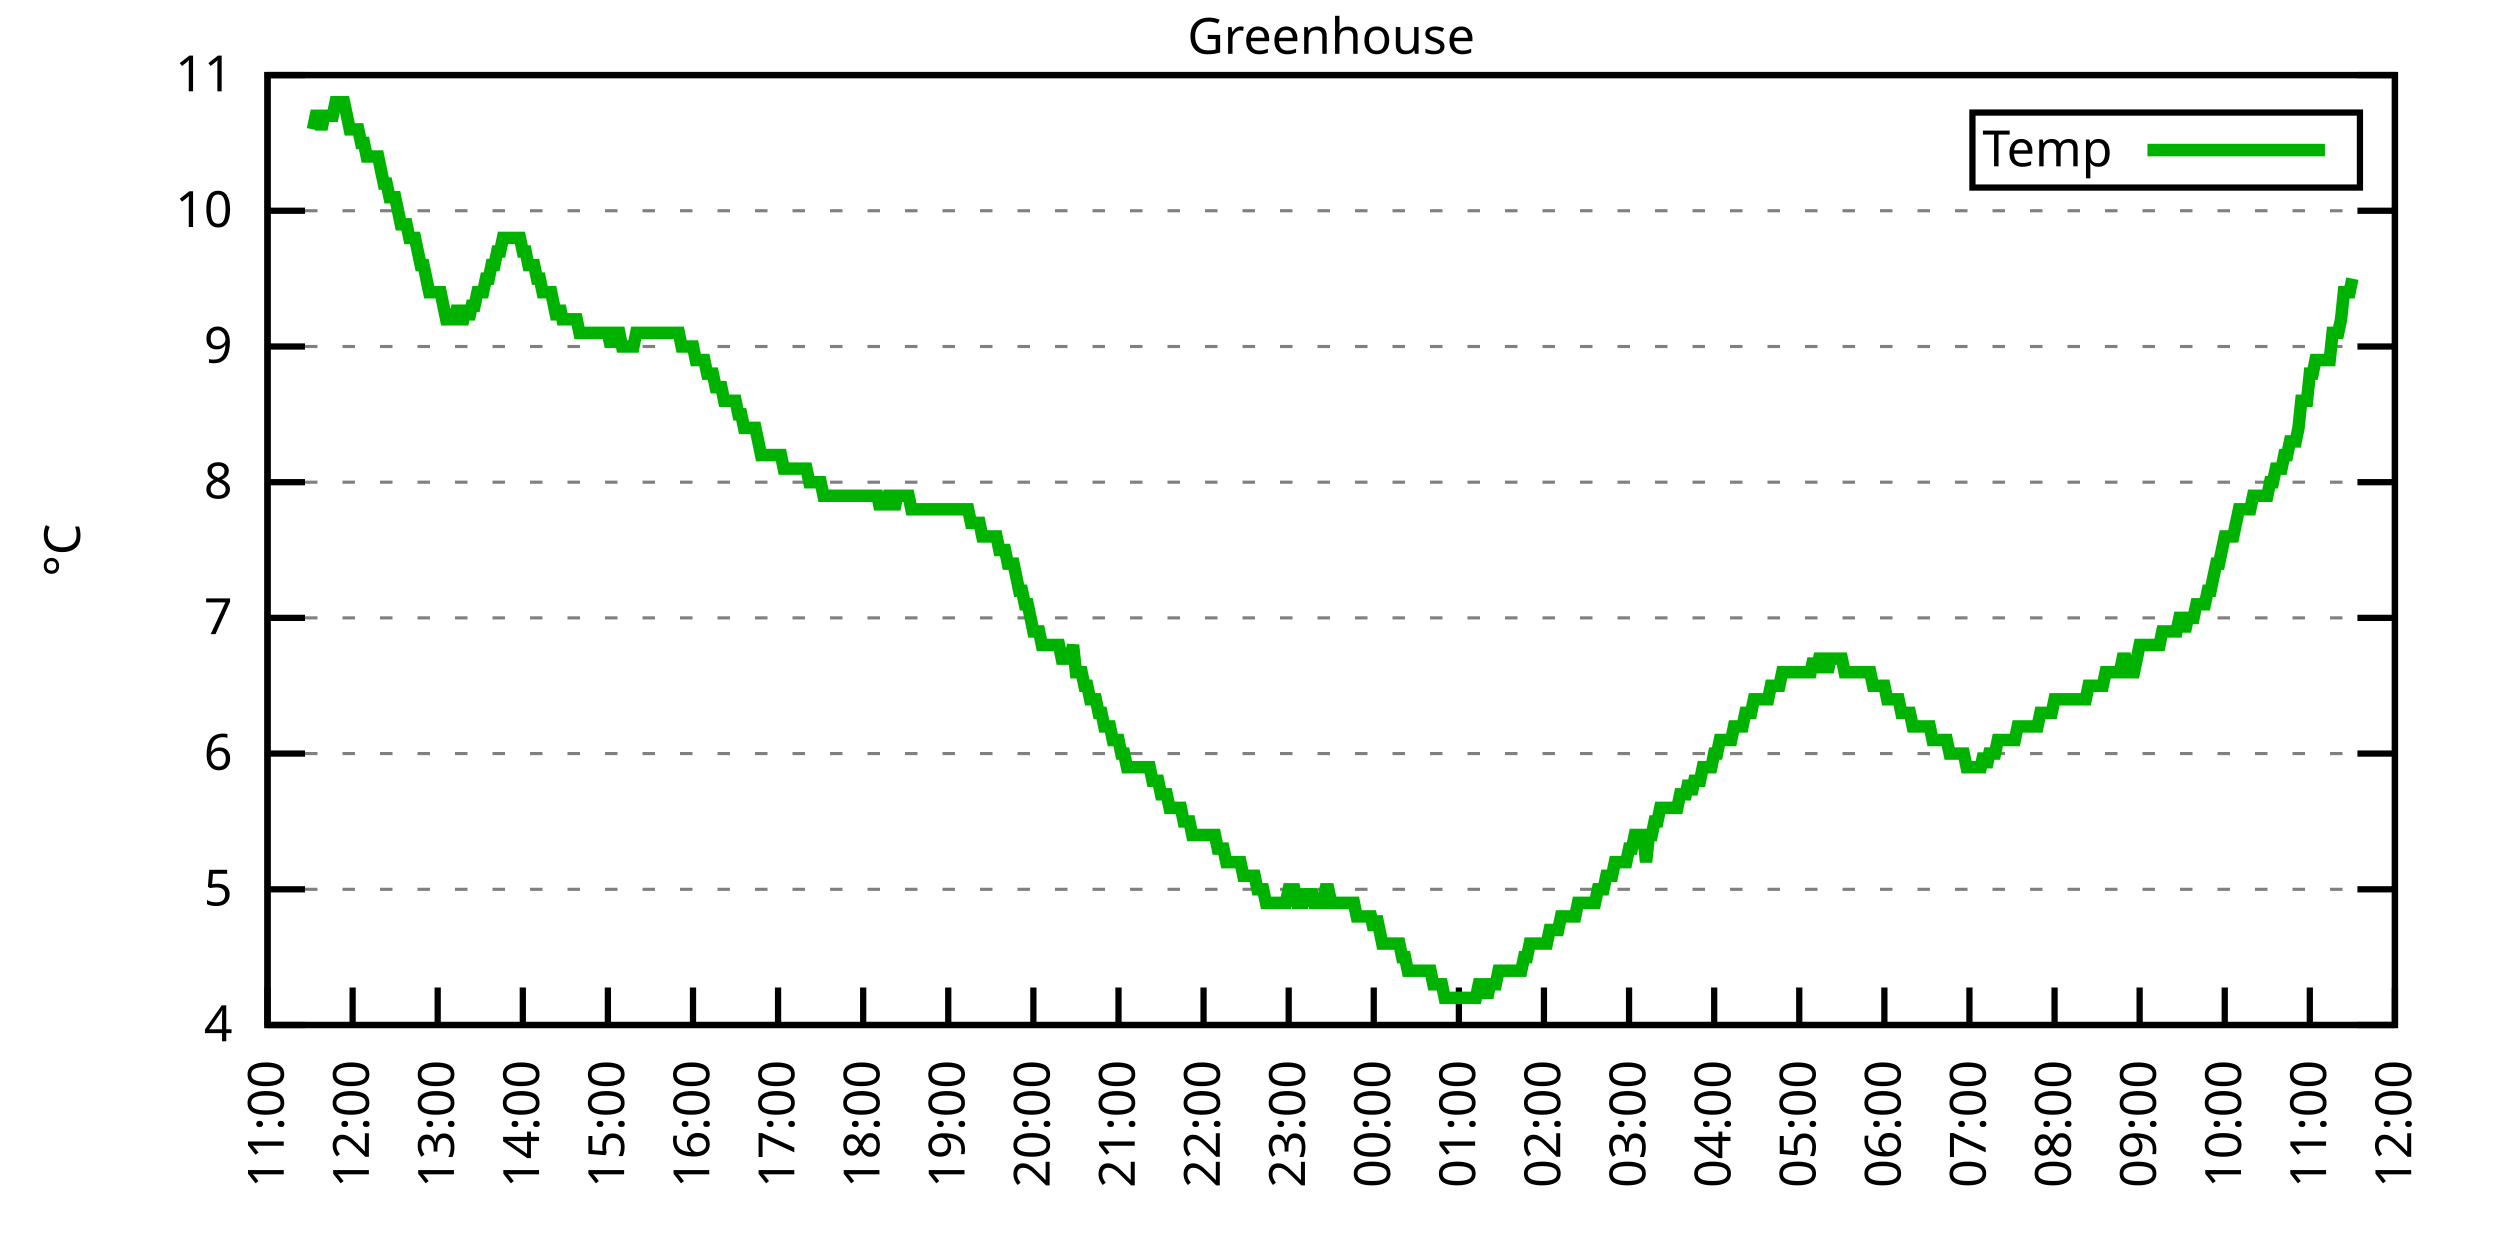
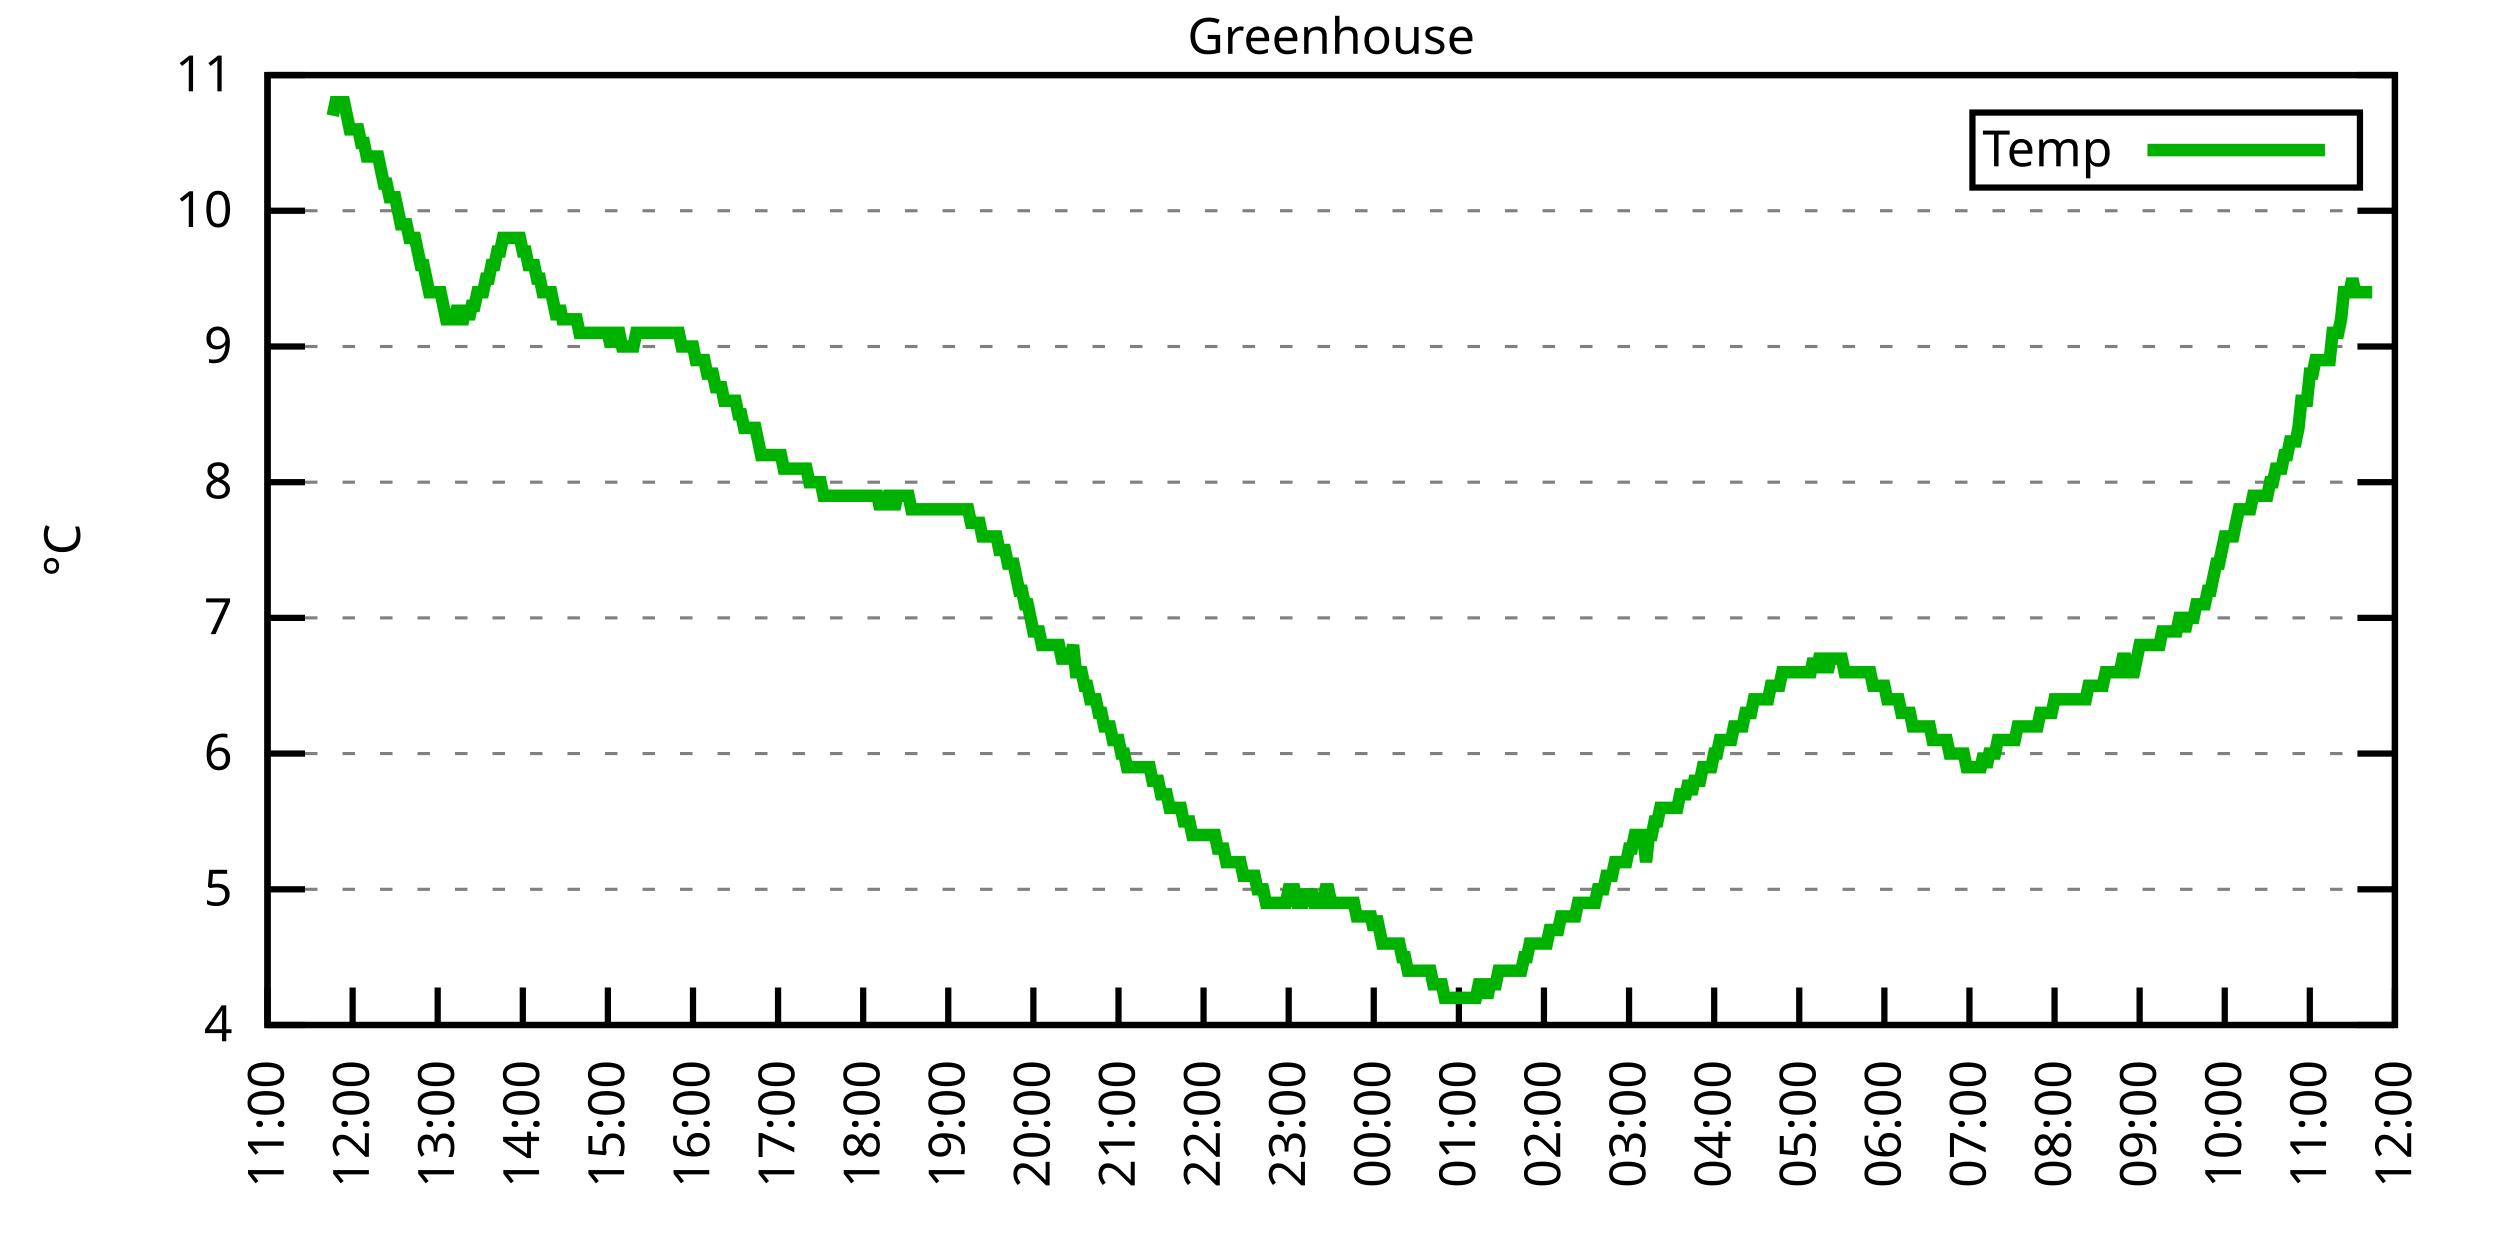
<svg xmlns="http://www.w3.org/2000/svg" xmlns:xlink="http://www.w3.org/1999/xlink" width="400" height="200" viewBox="0 0 400 200">
  <g id="gnuplot_canvas">
    <rect x="0" y="0" width="400" height="200" fill="none" />
    <defs>
      <circle id="gpDot" r="0.5" stroke-width="0.5" stroke="currentColor" />
      <path id="gpPt0" stroke-width="0.333" stroke="currentColor" d="M-1,0 h2 M0,-1 v2" />
      <path id="gpPt1" stroke-width="0.333" stroke="currentColor" d="M-1,-1 L1,1 M1,-1 L-1,1" />
      <path id="gpPt2" stroke-width="0.333" stroke="currentColor" d="M-1,0 L1,0 M0,-1 L0,1 M-1,-1 L1,1 M-1,1 L1,-1" />
      <rect id="gpPt3" stroke-width="0.333" stroke="currentColor" x="-1" y="-1" width="2" height="2" />
      <rect id="gpPt4" stroke-width="0.333" stroke="currentColor" fill="currentColor" x="-1" y="-1" width="2" height="2" />
      <circle id="gpPt5" stroke-width="0.333" stroke="currentColor" cx="0" cy="0" r="1" />
      <use xlink:href="#gpPt5" id="gpPt6" fill="currentColor" stroke="none" />
      <path id="gpPt7" stroke-width="0.333" stroke="currentColor" d="M0,-1.33 L-1.33,0.67 L1.33,0.67 z" />
      <use xlink:href="#gpPt7" id="gpPt8" fill="currentColor" stroke="none" />
      <use xlink:href="#gpPt7" id="gpPt9" stroke="currentColor" transform="rotate(180)" />
      <use xlink:href="#gpPt9" id="gpPt10" fill="currentColor" stroke="none" />
      <use xlink:href="#gpPt3" id="gpPt11" stroke="currentColor" transform="rotate(45)" />
      <use xlink:href="#gpPt11" id="gpPt12" fill="currentColor" stroke="none" />
      <path id="gpPt13" stroke-width="0.333" stroke="currentColor" d="M0,1.330 L1.265,0.411 L0.782,-1.067 L-0.782,-1.076 L-1.265,0.411 z" />
      <use xlink:href="#gpPt13" id="gpPt14" fill="currentColor" stroke="none" />
      <filter id="textbox" filterUnits="objectBoundingBox" x="0" y="0" height="1" width="1">
        <feFlood flood-color="white" flood-opacity="1" result="bgnd" />
        <feComposite in="SourceGraphic" in2="bgnd" operator="atop" />
      </filter>
      <filter id="greybox" filterUnits="objectBoundingBox" x="0" y="0" height="1" width="1">
        <feFlood flood-color="lightgrey" flood-opacity="1" result="grey" />
        <feComposite in="SourceGraphic" in2="grey" operator="atop" />
      </filter>
    </defs>
    <g fill="none" color="white" stroke="currentColor" stroke-width="1.00" stroke-linecap="butt" stroke-linejoin="miter">
</g>
    <g fill="none" color="black" stroke="currentColor" stroke-width="1.00" stroke-linecap="butt" stroke-linejoin="miter">
      <g stroke="none" shape-rendering="crispEdges">
        <polygon fill="rgb(255, 255, 255)" points="42.80,164.00 383.18,164.00 383.18,12.02 42.80,12.02 " />
      </g>
    </g>
    <g fill="none" color="black" stroke="currentColor" stroke-width="1.00" stroke-linecap="butt" stroke-linejoin="miter">
</g>
    <g fill="none" color="black" stroke="black" stroke-width="0.50" stroke-linecap="butt" stroke-linejoin="miter">
</g>
    <g fill="none" color="gray" stroke="currentColor" stroke-width="0.50" stroke-linecap="butt" stroke-linejoin="miter">
      <path stroke="gray" stroke-dasharray="2,4" class="gridline" d="M42.80,164.00 L383.19,164.00  " />
    </g>
    <g fill="none" color="gray" stroke="gray" stroke-width="1.00" stroke-linecap="butt" stroke-linejoin="miter">
</g>
    <g fill="none" color="black" stroke="currentColor" stroke-width="1.00" stroke-linecap="butt" stroke-linejoin="miter">
      <path stroke="black" d="M42.80,164.00 L48.80,164.00 M383.19,164.00 L377.19,164.00  " />
      <g transform="translate(37.20,166.60)" stroke="none" fill="black" font-family="Sans" font-size="8.00" text-anchor="end">
        <text>
          <tspan font-family="Sans"> 4</tspan>
        </text>
      </g>
    </g>
    <g fill="none" color="black" stroke="currentColor" stroke-width="1.00" stroke-linecap="butt" stroke-linejoin="miter">
</g>
    <g fill="none" color="black" stroke="black" stroke-width="0.50" stroke-linecap="butt" stroke-linejoin="miter">
</g>
    <g fill="none" color="gray" stroke="currentColor" stroke-width="0.50" stroke-linecap="butt" stroke-linejoin="miter">
      <path stroke="gray" stroke-dasharray="2,4" class="gridline" d="M42.80,142.29 L383.19,142.29  " />
    </g>
    <g fill="none" color="gray" stroke="gray" stroke-width="1.00" stroke-linecap="butt" stroke-linejoin="miter">
</g>
    <g fill="none" color="black" stroke="currentColor" stroke-width="1.00" stroke-linecap="butt" stroke-linejoin="miter">
      <path stroke="black" d="M42.80,142.29 L48.80,142.29 M383.19,142.29 L377.19,142.29  " />
      <g transform="translate(37.20,144.89)" stroke="none" fill="black" font-family="Sans" font-size="8.00" text-anchor="end">
        <text>
          <tspan font-family="Sans"> 5</tspan>
        </text>
      </g>
    </g>
    <g fill="none" color="black" stroke="currentColor" stroke-width="1.00" stroke-linecap="butt" stroke-linejoin="miter">
</g>
    <g fill="none" color="black" stroke="black" stroke-width="0.50" stroke-linecap="butt" stroke-linejoin="miter">
</g>
    <g fill="none" color="gray" stroke="currentColor" stroke-width="0.50" stroke-linecap="butt" stroke-linejoin="miter">
      <path stroke="gray" stroke-dasharray="2,4" class="gridline" d="M42.80,120.57 L383.19,120.57  " />
    </g>
    <g fill="none" color="gray" stroke="gray" stroke-width="1.00" stroke-linecap="butt" stroke-linejoin="miter">
</g>
    <g fill="none" color="black" stroke="currentColor" stroke-width="1.00" stroke-linecap="butt" stroke-linejoin="miter">
      <path stroke="black" d="M42.80,120.57 L48.80,120.57 M383.19,120.57 L377.19,120.57  " />
      <g transform="translate(37.20,123.17)" stroke="none" fill="black" font-family="Sans" font-size="8.00" text-anchor="end">
        <text>
          <tspan font-family="Sans"> 6</tspan>
        </text>
      </g>
    </g>
    <g fill="none" color="black" stroke="currentColor" stroke-width="1.00" stroke-linecap="butt" stroke-linejoin="miter">
</g>
    <g fill="none" color="black" stroke="black" stroke-width="0.50" stroke-linecap="butt" stroke-linejoin="miter">
</g>
    <g fill="none" color="gray" stroke="currentColor" stroke-width="0.50" stroke-linecap="butt" stroke-linejoin="miter">
      <path stroke="gray" stroke-dasharray="2,4" class="gridline" d="M42.80,98.86 L383.19,98.86  " />
    </g>
    <g fill="none" color="gray" stroke="gray" stroke-width="1.00" stroke-linecap="butt" stroke-linejoin="miter">
</g>
    <g fill="none" color="black" stroke="currentColor" stroke-width="1.00" stroke-linecap="butt" stroke-linejoin="miter">
      <path stroke="black" d="M42.80,98.86 L48.80,98.86 M383.19,98.86 L377.19,98.86  " />
      <g transform="translate(37.20,101.46)" stroke="none" fill="black" font-family="Sans" font-size="8.00" text-anchor="end">
        <text>
          <tspan font-family="Sans"> 7</tspan>
        </text>
      </g>
    </g>
    <g fill="none" color="black" stroke="currentColor" stroke-width="1.00" stroke-linecap="butt" stroke-linejoin="miter">
</g>
    <g fill="none" color="black" stroke="black" stroke-width="0.50" stroke-linecap="butt" stroke-linejoin="miter">
</g>
    <g fill="none" color="gray" stroke="currentColor" stroke-width="0.50" stroke-linecap="butt" stroke-linejoin="miter">
      <path stroke="gray" stroke-dasharray="2,4" class="gridline" d="M42.80,77.15 L383.19,77.15  " />
    </g>
    <g fill="none" color="gray" stroke="gray" stroke-width="1.00" stroke-linecap="butt" stroke-linejoin="miter">
</g>
    <g fill="none" color="black" stroke="currentColor" stroke-width="1.00" stroke-linecap="butt" stroke-linejoin="miter">
      <path stroke="black" d="M42.80,77.15 L48.80,77.15 M383.19,77.15 L377.19,77.15  " />
      <g transform="translate(37.20,79.75)" stroke="none" fill="black" font-family="Sans" font-size="8.00" text-anchor="end">
        <text>
          <tspan font-family="Sans"> 8</tspan>
        </text>
      </g>
    </g>
    <g fill="none" color="black" stroke="currentColor" stroke-width="1.00" stroke-linecap="butt" stroke-linejoin="miter">
</g>
    <g fill="none" color="black" stroke="black" stroke-width="0.50" stroke-linecap="butt" stroke-linejoin="miter">
</g>
    <g fill="none" color="gray" stroke="currentColor" stroke-width="0.50" stroke-linecap="butt" stroke-linejoin="miter">
      <path stroke="gray" stroke-dasharray="2,4" class="gridline" d="M42.80,55.44 L383.19,55.44  " />
    </g>
    <g fill="none" color="gray" stroke="gray" stroke-width="1.00" stroke-linecap="butt" stroke-linejoin="miter">
</g>
    <g fill="none" color="black" stroke="currentColor" stroke-width="1.00" stroke-linecap="butt" stroke-linejoin="miter">
      <path stroke="black" d="M42.80,55.44 L48.80,55.44 M383.19,55.44 L377.19,55.44  " />
      <g transform="translate(37.20,58.04)" stroke="none" fill="black" font-family="Sans" font-size="8.00" text-anchor="end">
        <text>
          <tspan font-family="Sans"> 9</tspan>
        </text>
      </g>
    </g>
    <g fill="none" color="black" stroke="currentColor" stroke-width="1.00" stroke-linecap="butt" stroke-linejoin="miter">
</g>
    <g fill="none" color="black" stroke="black" stroke-width="0.50" stroke-linecap="butt" stroke-linejoin="miter">
</g>
    <g fill="none" color="gray" stroke="currentColor" stroke-width="0.50" stroke-linecap="butt" stroke-linejoin="miter">
      <path stroke="gray" stroke-dasharray="2,4" class="gridline" d="M42.80,33.72 L383.19,33.72  " />
    </g>
    <g fill="none" color="gray" stroke="gray" stroke-width="1.00" stroke-linecap="butt" stroke-linejoin="miter">
</g>
    <g fill="none" color="black" stroke="currentColor" stroke-width="1.00" stroke-linecap="butt" stroke-linejoin="miter">
      <path stroke="black" d="M42.80,33.72 L48.80,33.72 M383.19,33.72 L377.19,33.72  " />
      <g transform="translate(37.20,36.32)" stroke="none" fill="black" font-family="Sans" font-size="8.00" text-anchor="end">
        <text>
          <tspan font-family="Sans"> 10</tspan>
        </text>
      </g>
    </g>
    <g fill="none" color="black" stroke="currentColor" stroke-width="1.00" stroke-linecap="butt" stroke-linejoin="miter">
</g>
    <g fill="none" color="black" stroke="black" stroke-width="0.50" stroke-linecap="butt" stroke-linejoin="miter">
</g>
    <g fill="none" color="gray" stroke="currentColor" stroke-width="0.50" stroke-linecap="butt" stroke-linejoin="miter">
      <path stroke="gray" stroke-dasharray="2,4" class="gridline" d="M42.80,12.01 L383.19,12.01  " />
    </g>
    <g fill="none" color="gray" stroke="gray" stroke-width="1.00" stroke-linecap="butt" stroke-linejoin="miter">
</g>
    <g fill="none" color="black" stroke="currentColor" stroke-width="1.00" stroke-linecap="butt" stroke-linejoin="miter">
      <path stroke="black" d="M42.80,12.01 L48.80,12.01 M383.19,12.01 L377.19,12.01  " />
      <g transform="translate(37.20,14.61)" stroke="none" fill="black" font-family="Sans" font-size="8.00" text-anchor="end">
        <text>
          <tspan font-family="Sans"> 11</tspan>
        </text>
      </g>
    </g>
    <g fill="none" color="black" stroke="currentColor" stroke-width="1.00" stroke-linecap="butt" stroke-linejoin="miter">
      <path stroke="black" d="M42.80,164.00 L42.80,158.00  " />
      <g transform="translate(45.40,169.60) rotate(270.00)" stroke="none" fill="black" font-family="Sans" font-size="8.00" text-anchor="end">
        <text>
          <tspan font-family="Sans">11:00</tspan>
        </text>
      </g>
    </g>
    <g fill="none" color="black" stroke="currentColor" stroke-width="1.00" stroke-linecap="butt" stroke-linejoin="miter">
      <path stroke="black" d="M56.42,164.00 L56.42,158.00  " />
      <g transform="translate(59.02,169.60) rotate(270.00)" stroke="none" fill="black" font-family="Sans" font-size="8.00" text-anchor="end">
        <text>
          <tspan font-family="Sans">12:00</tspan>
        </text>
      </g>
    </g>
    <g fill="none" color="black" stroke="currentColor" stroke-width="1.00" stroke-linecap="butt" stroke-linejoin="miter">
      <path stroke="black" d="M70.03,164.00 L70.03,158.00  " />
      <g transform="translate(72.63,169.60) rotate(270.00)" stroke="none" fill="black" font-family="Sans" font-size="8.00" text-anchor="end">
        <text>
          <tspan font-family="Sans">13:00</tspan>
        </text>
      </g>
    </g>
    <g fill="none" color="black" stroke="currentColor" stroke-width="1.00" stroke-linecap="butt" stroke-linejoin="miter">
      <path stroke="black" d="M83.65,164.00 L83.65,158.00  " />
      <g transform="translate(86.25,169.60) rotate(270.00)" stroke="none" fill="black" font-family="Sans" font-size="8.00" text-anchor="end">
        <text>
          <tspan font-family="Sans">14:00</tspan>
        </text>
      </g>
    </g>
    <g fill="none" color="black" stroke="currentColor" stroke-width="1.00" stroke-linecap="butt" stroke-linejoin="miter">
      <path stroke="black" d="M97.26,164.00 L97.26,158.00  " />
      <g transform="translate(99.86,169.60) rotate(270.00)" stroke="none" fill="black" font-family="Sans" font-size="8.00" text-anchor="end">
        <text>
          <tspan font-family="Sans">15:00</tspan>
        </text>
      </g>
    </g>
    <g fill="none" color="black" stroke="currentColor" stroke-width="1.00" stroke-linecap="butt" stroke-linejoin="miter">
      <path stroke="black" d="M110.88,164.00 L110.88,158.00  " />
      <g transform="translate(113.48,169.60) rotate(270.00)" stroke="none" fill="black" font-family="Sans" font-size="8.00" text-anchor="end">
        <text>
          <tspan font-family="Sans">16:00</tspan>
        </text>
      </g>
    </g>
    <g fill="none" color="black" stroke="currentColor" stroke-width="1.00" stroke-linecap="butt" stroke-linejoin="miter">
      <path stroke="black" d="M124.49,164.00 L124.49,158.00  " />
      <g transform="translate(127.09,169.60) rotate(270.00)" stroke="none" fill="black" font-family="Sans" font-size="8.00" text-anchor="end">
        <text>
          <tspan font-family="Sans">17:00</tspan>
        </text>
      </g>
    </g>
    <g fill="none" color="black" stroke="currentColor" stroke-width="1.00" stroke-linecap="butt" stroke-linejoin="miter">
      <path stroke="black" d="M138.11,164.00 L138.11,158.00  " />
      <g transform="translate(140.71,169.60) rotate(270.00)" stroke="none" fill="black" font-family="Sans" font-size="8.00" text-anchor="end">
        <text>
          <tspan font-family="Sans">18:00</tspan>
        </text>
      </g>
    </g>
    <g fill="none" color="black" stroke="currentColor" stroke-width="1.00" stroke-linecap="butt" stroke-linejoin="miter">
      <path stroke="black" d="M151.72,164.00 L151.72,158.00  " />
      <g transform="translate(154.32,169.60) rotate(270.00)" stroke="none" fill="black" font-family="Sans" font-size="8.00" text-anchor="end">
        <text>
          <tspan font-family="Sans">19:00</tspan>
        </text>
      </g>
    </g>
    <g fill="none" color="black" stroke="currentColor" stroke-width="1.00" stroke-linecap="butt" stroke-linejoin="miter">
      <path stroke="black" d="M165.34,164.00 L165.34,158.00  " />
      <g transform="translate(167.94,169.60) rotate(270.00)" stroke="none" fill="black" font-family="Sans" font-size="8.00" text-anchor="end">
        <text>
          <tspan font-family="Sans">20:00</tspan>
        </text>
      </g>
    </g>
    <g fill="none" color="black" stroke="currentColor" stroke-width="1.00" stroke-linecap="butt" stroke-linejoin="miter">
      <path stroke="black" d="M178.96,164.00 L178.96,158.00  " />
      <g transform="translate(181.56,169.60) rotate(270.00)" stroke="none" fill="black" font-family="Sans" font-size="8.00" text-anchor="end">
        <text>
          <tspan font-family="Sans">21:00</tspan>
        </text>
      </g>
    </g>
    <g fill="none" color="black" stroke="currentColor" stroke-width="1.00" stroke-linecap="butt" stroke-linejoin="miter">
      <path stroke="black" d="M192.57,164.00 L192.57,158.00  " />
      <g transform="translate(195.17,169.60) rotate(270.00)" stroke="none" fill="black" font-family="Sans" font-size="8.00" text-anchor="end">
        <text>
          <tspan font-family="Sans">22:00</tspan>
        </text>
      </g>
    </g>
    <g fill="none" color="black" stroke="currentColor" stroke-width="1.00" stroke-linecap="butt" stroke-linejoin="miter">
      <path stroke="black" d="M206.19,164.00 L206.19,158.00  " />
      <g transform="translate(208.79,169.60) rotate(270.00)" stroke="none" fill="black" font-family="Sans" font-size="8.00" text-anchor="end">
        <text>
          <tspan font-family="Sans">23:00</tspan>
        </text>
      </g>
    </g>
    <g fill="none" color="black" stroke="currentColor" stroke-width="1.00" stroke-linecap="butt" stroke-linejoin="miter">
      <path stroke="black" d="M219.80,164.00 L219.80,158.00  " />
      <g transform="translate(222.40,169.60) rotate(270.00)" stroke="none" fill="black" font-family="Sans" font-size="8.00" text-anchor="end">
        <text>
          <tspan font-family="Sans">00:00</tspan>
        </text>
      </g>
    </g>
    <g fill="none" color="black" stroke="currentColor" stroke-width="1.00" stroke-linecap="butt" stroke-linejoin="miter">
      <path stroke="black" d="M233.42,164.00 L233.42,158.00  " />
      <g transform="translate(236.02,169.60) rotate(270.00)" stroke="none" fill="black" font-family="Sans" font-size="8.00" text-anchor="end">
        <text>
          <tspan font-family="Sans">01:00</tspan>
        </text>
      </g>
    </g>
    <g fill="none" color="black" stroke="currentColor" stroke-width="1.00" stroke-linecap="butt" stroke-linejoin="miter">
      <path stroke="black" d="M247.03,164.00 L247.03,158.00  " />
      <g transform="translate(249.63,169.60) rotate(270.00)" stroke="none" fill="black" font-family="Sans" font-size="8.00" text-anchor="end">
        <text>
          <tspan font-family="Sans">02:00</tspan>
        </text>
      </g>
    </g>
    <g fill="none" color="black" stroke="currentColor" stroke-width="1.00" stroke-linecap="butt" stroke-linejoin="miter">
      <path stroke="black" d="M260.65,164.00 L260.65,158.00  " />
      <g transform="translate(263.25,169.60) rotate(270.00)" stroke="none" fill="black" font-family="Sans" font-size="8.00" text-anchor="end">
        <text>
          <tspan font-family="Sans">03:00</tspan>
        </text>
      </g>
    </g>
    <g fill="none" color="black" stroke="currentColor" stroke-width="1.00" stroke-linecap="butt" stroke-linejoin="miter">
      <path stroke="black" d="M274.27,164.00 L274.27,158.00  " />
      <g transform="translate(276.87,169.60) rotate(270.00)" stroke="none" fill="black" font-family="Sans" font-size="8.00" text-anchor="end">
        <text>
          <tspan font-family="Sans">04:00</tspan>
        </text>
      </g>
    </g>
    <g fill="none" color="black" stroke="currentColor" stroke-width="1.00" stroke-linecap="butt" stroke-linejoin="miter">
      <path stroke="black" d="M287.88,164.00 L287.88,158.00  " />
      <g transform="translate(290.48,169.60) rotate(270.00)" stroke="none" fill="black" font-family="Sans" font-size="8.00" text-anchor="end">
        <text>
          <tspan font-family="Sans">05:00</tspan>
        </text>
      </g>
    </g>
    <g fill="none" color="black" stroke="currentColor" stroke-width="1.00" stroke-linecap="butt" stroke-linejoin="miter">
      <path stroke="black" d="M301.50,164.00 L301.50,158.00  " />
      <g transform="translate(304.10,169.60) rotate(270.00)" stroke="none" fill="black" font-family="Sans" font-size="8.00" text-anchor="end">
        <text>
          <tspan font-family="Sans">06:00</tspan>
        </text>
      </g>
    </g>
    <g fill="none" color="black" stroke="currentColor" stroke-width="1.00" stroke-linecap="butt" stroke-linejoin="miter">
      <path stroke="black" d="M315.11,164.00 L315.11,158.00  " />
      <g transform="translate(317.71,169.60) rotate(270.00)" stroke="none" fill="black" font-family="Sans" font-size="8.00" text-anchor="end">
        <text>
          <tspan font-family="Sans">07:00</tspan>
        </text>
      </g>
    </g>
    <g fill="none" color="black" stroke="currentColor" stroke-width="1.00" stroke-linecap="butt" stroke-linejoin="miter">
      <path stroke="black" d="M328.73,164.00 L328.73,158.00  " />
      <g transform="translate(331.33,169.60) rotate(270.00)" stroke="none" fill="black" font-family="Sans" font-size="8.00" text-anchor="end">
        <text>
          <tspan font-family="Sans">08:00</tspan>
        </text>
      </g>
    </g>
    <g fill="none" color="black" stroke="currentColor" stroke-width="1.00" stroke-linecap="butt" stroke-linejoin="miter">
      <path stroke="black" d="M342.34,164.00 L342.34,158.00  " />
      <g transform="translate(344.94,169.60) rotate(270.00)" stroke="none" fill="black" font-family="Sans" font-size="8.00" text-anchor="end">
        <text>
          <tspan font-family="Sans">09:00</tspan>
        </text>
      </g>
    </g>
    <g fill="none" color="black" stroke="currentColor" stroke-width="1.00" stroke-linecap="butt" stroke-linejoin="miter">
      <path stroke="black" d="M355.96,164.00 L355.96,158.00  " />
      <g transform="translate(358.56,169.60) rotate(270.00)" stroke="none" fill="black" font-family="Sans" font-size="8.00" text-anchor="end">
        <text>
          <tspan font-family="Sans">10:00</tspan>
        </text>
      </g>
    </g>
    <g fill="none" color="black" stroke="currentColor" stroke-width="1.00" stroke-linecap="butt" stroke-linejoin="miter">
      <path stroke="black" d="M369.57,164.00 L369.57,158.00  " />
      <g transform="translate(372.17,169.60) rotate(270.00)" stroke="none" fill="black" font-family="Sans" font-size="8.00" text-anchor="end">
        <text>
          <tspan font-family="Sans">11:00</tspan>
        </text>
      </g>
    </g>
    <g fill="none" color="black" stroke="currentColor" stroke-width="1.00" stroke-linecap="butt" stroke-linejoin="miter">
      <path stroke="black" d="M383.19,164.00 L383.19,158.00  " />
      <g transform="translate(385.79,169.60) rotate(270.00)" stroke="none" fill="black" font-family="Sans" font-size="8.00" text-anchor="end">
        <text>
          <tspan font-family="Sans">12:00</tspan>
        </text>
      </g>
    </g>
    <g fill="none" color="black" stroke="currentColor" stroke-width="1.00" stroke-linecap="butt" stroke-linejoin="miter">
</g>
    <g fill="none" color="black" stroke="currentColor" stroke-width="1.00" stroke-linecap="butt" stroke-linejoin="miter">
      <path stroke="black" d="M42.80,12.01 L42.80,164.00 L383.19,164.00 L383.19,12.01 L42.80,12.01 Z  " />
    </g>
    <g fill="none" color="black" stroke="currentColor" stroke-width="1.00" stroke-linecap="butt" stroke-linejoin="miter">
</g>
    <g fill="none" color="black" stroke="currentColor" stroke-width="1.00" stroke-linecap="butt" stroke-linejoin="miter">
      <path stroke="black" d="M315.59,30.01 L315.59,18.01 L377.59,18.01 L377.59,30.01 L315.59,30.01 Z  " />
    </g>
    <g id="Greenhouse_plot_1">
      <g fill="none" color="white" stroke="black" stroke-width="2.00" stroke-linecap="butt" stroke-linejoin="miter">
</g>
      <g fill="none" color="black" stroke="currentColor" stroke-width="2.00" stroke-linecap="butt" stroke-linejoin="miter">
        <g transform="translate(337.99,26.61)" stroke="none" fill="black" font-family="Sans" font-size="8.00" text-anchor="end">
          <text>
            <tspan font-family="Sans">Temp</tspan>
          </text>
        </g>
      </g>
      <g fill="none" color="black" stroke="currentColor" stroke-width="2.00" stroke-linecap="butt" stroke-linejoin="miter">
-         <path stroke="rgb(  0, 178,   0)" d="M343.59,24.01 L371.99,24.01 M50.06,20.70 L50.52,18.52 L50.97,18.52 L51.42,20.70 L51.88,18.52 L52.33,18.52   L52.78,18.52 L53.24,18.52 L53.69,16.35 L54.15,16.35 L54.60,16.35 L55.05,16.35 L55.51,18.52 L55.96,20.70   L56.42,20.70 L56.87,20.70 L57.32,20.70 L57.78,22.87 L58.23,22.87 L58.68,25.04 L59.14,25.04 L59.59,25.04   L60.05,25.04 L60.50,25.04 L60.95,27.21 L61.41,29.38 L61.86,29.38 L62.32,31.55 L62.77,31.55 L63.22,31.55   L63.68,33.72 L64.13,35.89 L64.58,35.89 L65.04,35.89 L65.49,38.07 L65.95,38.07 L66.40,38.07 L66.85,40.24   L67.31,42.41 L67.76,42.41 L68.22,44.58 L68.67,46.75 L69.12,46.75 L69.58,46.75 L70.03,46.75 L70.49,46.75   L70.94,48.92 L71.39,51.09 L71.85,51.09 L72.30,51.09 L72.75,51.09 L73.21,48.92 L73.66,51.09 L74.12,51.09   L74.57,48.92 L75.02,51.09 L75.48,48.92 L75.93,48.92 L76.39,46.75 L76.84,46.75 L77.29,46.75 L77.75,44.58   L78.20,44.58 L78.65,42.41 L79.11,42.41 L79.56,40.24 L80.02,40.24 L80.47,38.07 L80.92,38.07 L81.38,38.07   L81.83,38.07 L82.29,38.07 L82.74,38.07 L83.19,38.07 L83.65,40.24 L84.10,40.24 L84.55,42.41 L85.01,42.41   L85.46,42.41 L85.92,44.58 L86.37,44.58 L86.82,46.75 L87.28,46.75 L87.73,46.75 L88.19,46.75 L88.64,48.92   L89.09,51.09 L89.55,48.92 L90.00,51.09 L90.45,51.09 L90.91,51.09 L91.36,51.09 L91.82,51.09 L92.27,51.09   L92.72,53.26 L93.18,53.26 L93.63,53.26 L94.09,53.26 L94.54,53.26 L94.99,53.26 L95.45,53.26 L95.90,53.26   L96.35,53.26 L96.81,53.26 L97.26,53.26 L97.72,55.44 L98.17,53.26 L98.62,53.26 L99.08,53.26 L99.53,55.44   L99.99,55.44 L100.44,55.44 L100.89,55.44 L101.35,55.44 L101.80,53.26 L102.25,53.26 L102.71,53.26 L103.16,53.26   L103.62,53.26 L104.07,53.26 L104.52,53.26 L104.98,53.26 L105.43,53.26 L105.89,53.26 L106.34,53.26 L106.79,53.26   L107.25,53.26 L107.70,53.26 L108.15,53.26 L108.61,53.26 L109.06,55.44 L109.52,55.44 L109.97,55.44 L110.42,55.44   L110.88,55.44 L111.33,57.61 L111.79,57.61 L112.24,57.61 L112.69,57.61 L113.15,59.78 L113.60,59.78 L114.05,59.78   L114.51,61.95 L114.96,61.95 L115.42,61.95 L115.87,64.12 L116.32,64.12 L116.78,64.12 L117.23,64.12 L117.69,64.12   L118.14,66.29 L118.59,66.29 L119.05,68.46 L119.50,68.46 L119.96,68.46 L120.41,68.46 L120.86,68.46 L121.32,70.63   L121.77,72.81 L122.22,72.81 L122.68,72.81 L123.13,72.81 L123.59,72.81 L124.04,72.81 L124.49,72.81 L124.95,72.81   L125.40,74.98 L125.86,74.98 L126.31,74.98 L126.76,74.98 L127.22,74.98 L127.67,74.98 L128.12,74.98 L128.58,74.98   L129.03,74.98 L129.49,77.15 L129.94,77.15 L130.39,77.15 L130.85,77.15 L131.30,77.15 L131.76,79.32 L132.21,79.32   L132.66,79.32 L133.12,79.32 L133.57,79.32 L134.02,79.32 L134.48,79.32 L134.93,79.32 L135.39,79.32 L135.84,79.32   L136.29,79.32 L136.75,79.32 L137.20,79.32 L137.66,79.32 L138.11,79.32 L138.56,79.32 L139.02,79.32 L139.47,79.32   L139.92,79.32 L140.38,79.32 L140.83,81.49 L141.29,79.32 L141.74,81.49 L142.19,79.32 L142.65,79.32 L143.10,81.49   L143.56,79.32 L144.01,79.32 L144.46,79.32 L144.92,79.32 L145.37,79.32 L145.82,81.49 L146.28,81.49 L146.73,81.49   L147.19,81.49 L147.64,81.49 L148.09,81.49 L148.55,81.49 L149.00,81.49 L149.46,81.49 L149.91,81.49 L150.36,81.49   L150.82,81.49 L151.27,81.49 L151.72,81.49 L152.18,81.49 L152.63,81.49 L153.09,81.49 L153.54,81.49 L153.99,81.49   L154.45,81.49 L154.90,81.49 L155.36,83.66 L155.81,83.66 L156.26,83.66 L156.72,83.66 L157.17,85.83 L157.62,85.83   L158.08,85.83 L158.53,85.83 L158.99,85.83 L159.44,85.83 L159.89,88.00 L160.35,88.00 L160.80,88.00 L161.26,90.18   L161.71,90.18 L162.16,90.18 L162.62,92.35 L163.07,94.52 L163.52,94.52 L163.98,96.69 L164.43,96.69 L164.89,98.86   L165.34,101.03 L165.79,101.03 L166.25,101.03 L166.70,103.20 L167.16,103.20 L167.61,103.20 L168.06,103.20 L168.52,103.20   L168.97,103.20 L169.43,103.20 L169.88,105.38 L170.33,105.38 L170.79,105.38 L171.24,105.38 L171.69,103.20 L172.15,107.55   L172.60,107.55 L173.06,107.55 L173.51,109.72 L173.96,109.72 L174.42,111.89 L174.87,111.89 L175.33,111.89 L175.78,114.06   L176.23,114.06 L176.69,116.23 L177.14,116.23 L177.59,116.23 L178.05,118.40 L178.50,118.40 L178.96,118.40 L179.41,120.57   L179.86,120.57 L180.32,122.75 L180.77,122.75 L181.23,122.75 L181.68,122.75 L182.13,122.75 L182.59,122.75 L183.04,122.75   L183.49,122.75 L183.95,122.75 L184.40,124.92 L184.86,124.92 L185.31,124.92 L185.76,127.09 L186.22,127.09 L186.67,127.09   L187.13,129.26 L187.58,129.26 L188.03,129.26 L188.49,129.26 L188.94,129.26 L189.39,131.43 L189.85,131.43 L190.30,131.43   L190.76,133.60 L191.21,133.60 L191.66,133.60 L192.12,133.60 L192.57,133.60 L193.03,133.60 L193.48,133.60 L193.93,133.60   L194.39,133.60 L194.84,135.77 L195.29,135.77 L195.75,135.77 L196.20,137.94 L196.66,137.94 L197.11,137.94 L197.56,137.94   L198.02,137.94 L198.47,137.94 L198.93,140.12 L199.38,140.12 L199.83,140.12 L200.29,140.12 L200.74,140.12 L201.19,142.29   L201.65,142.29 L202.10,142.29 L202.56,144.46 L203.01,144.46 L203.46,144.46 L203.92,144.46 L204.37,144.46 L204.83,144.46   L205.28,144.46 L205.73,144.46 L206.19,142.29 L206.64,142.29 L207.09,142.29 L207.55,144.46 L208.00,144.46 L208.46,144.46   L208.91,142.29 L209.36,144.46 L209.82,142.29 L210.27,144.46 L210.73,144.46 L211.18,144.46 L211.63,144.46 L212.09,142.29   L212.54,142.29 L213.00,144.46 L213.45,144.46 L213.90,144.46 L214.36,144.46 L214.81,144.46 L215.26,144.46 L215.72,144.46   L216.17,144.46 L216.63,144.46 L217.08,146.63 L217.53,146.63 L217.99,146.63 L218.44,146.63 L218.90,146.63 L219.35,146.63   L219.80,148.80 L220.26,146.63 L220.71,148.80 L221.16,150.97 L221.62,150.97 L222.07,150.97 L222.53,150.97 L222.98,150.97   L223.43,150.97 L223.89,150.97 L224.34,153.14 L224.80,153.14 L225.25,155.31 L225.70,155.31 L226.16,155.31 L226.61,155.31   L227.06,155.31 L227.52,155.31 L227.97,155.31 L228.43,155.31 L228.88,155.31 L229.33,157.49 L229.79,157.49 L230.24,157.49   L230.70,157.49 L231.15,159.66 L231.60,159.66 L232.06,159.66 L232.51,159.66 L232.96,159.66 L233.42,159.66 L233.87,159.66   L234.33,159.66 L234.78,159.66 L235.23,159.66 L235.69,159.66 L236.14,159.66 L236.60,157.49 L237.05,157.49 L237.50,157.49   L237.96,159.66 L238.41,157.49 L238.86,157.49 L239.32,157.49 L239.77,155.31 L240.23,155.31 L240.68,155.31 L241.13,155.31   L241.59,155.31 L242.04,155.31 L242.50,155.31 L242.95,155.31 L243.40,155.31 L243.86,153.14 L244.31,153.14 L244.76,150.97   L245.22,150.97 L245.67,150.97 L246.13,150.97 L246.58,150.97 L247.03,150.97 L247.49,150.97 L247.94,148.80 L248.40,148.80   L248.85,148.80 L249.30,148.80 L249.76,146.63 L250.21,146.63 L250.66,146.63 L251.12,146.63 L251.57,146.63 L252.03,146.63   L252.48,144.46 L252.93,144.46 L253.39,144.46 L253.84,144.46 L254.30,144.46 L254.75,144.46 L255.20,144.46 L255.66,142.29   L256.11,142.29 L256.56,142.29 L257.02,140.12 L257.47,140.12 L257.93,140.12 L258.38,137.94 L258.83,137.94 L259.29,137.94   L259.74,137.94 L260.20,137.94 L260.65,135.77 L261.10,135.77 L261.56,133.60 L262.01,133.60 L262.47,133.60 L262.92,133.60   L263.37,137.94 L263.83,133.60 L264.28,133.60 L264.73,131.43 L265.19,131.43 L265.64,129.26 L266.10,129.26 L266.55,129.26   L267.00,129.26 L267.46,129.26 L267.91,129.26 L268.37,129.26 L268.82,127.09 L269.27,127.09 L269.73,127.09 L270.18,124.92   L270.63,127.09 L271.09,124.92 L271.54,124.92 L272.00,124.92 L272.45,122.75 L272.90,122.75 L273.36,122.75 L273.81,122.75   L274.27,120.57 L274.72,120.57 L275.17,118.40 L275.63,118.40 L276.08,118.40 L276.53,118.40 L276.99,118.40 L277.44,116.23   L277.90,116.23 L278.35,116.23 L278.80,116.23 L279.26,114.06 L279.71,114.06 L280.17,114.06 L280.62,111.89 L281.07,111.89   L281.53,111.89 L281.98,111.89 L282.43,111.89 L282.89,111.89 L283.34,109.72 L283.80,109.72 L284.25,109.72 L284.70,109.72   L285.16,107.55 L285.61,107.55 L286.07,107.55 L286.52,107.55 L286.97,107.55 L287.43,107.55 L287.88,107.55 L288.33,107.55   L288.79,107.55 L289.24,107.55 L289.70,107.55 L290.15,105.38 L290.60,107.55 L291.06,105.38 L291.51,105.38 L291.97,105.38   L292.42,107.55 L292.87,105.38 L293.33,105.38 L293.78,105.38 L294.23,105.38 L294.69,105.38 L295.14,107.55 L295.60,107.55   L296.05,107.55 L296.50,107.55 L296.96,107.55 L297.41,107.55 L297.87,107.55 L298.32,107.55 L298.77,107.55 L299.23,107.55   L299.68,109.72 L300.13,109.72 L300.59,109.72 L301.04,109.72 L301.50,109.72 L301.95,111.89 L302.40,111.89 L302.86,111.89   L303.31,111.89 L303.77,111.89 L304.22,114.06 L304.67,114.06 L305.13,114.06 L305.58,114.06 L306.03,116.23 L306.49,116.23   L306.94,116.23 L307.40,116.23 L307.85,116.23 L308.30,116.23 L308.76,116.23 L309.21,118.40 L309.67,118.40 L310.12,118.40   L310.57,118.40 L311.03,118.40 L311.48,118.40 L311.94,120.57 L312.39,120.57 L312.84,120.57 L313.30,120.57 L313.75,120.57   L314.20,120.57 L314.66,122.75 L315.11,122.75 L315.57,122.75 L316.02,122.75 L316.47,122.75 L316.93,122.75 L317.38,120.57   L317.84,122.75 L318.29,120.57 L318.74,120.57 L319.20,120.57 L319.65,118.40 L320.10,118.40 L320.56,118.40 L321.01,118.40   L321.47,118.40 L321.92,118.40 L322.37,118.40 L322.83,116.23 L323.28,116.23 L323.74,116.23 L324.19,116.23 L324.64,116.23   L325.10,116.23 L325.55,116.23 L326.00,116.23 L326.46,114.06 L326.91,114.06 L327.37,114.06 L327.82,114.06 L328.27,114.06   L328.73,111.89 L329.18,111.89 L329.64,111.89 L330.09,111.89 L330.54,111.89 L331.00,111.89 L331.45,111.89 L331.90,111.89   L332.36,111.89 L332.81,111.89 L333.27,111.89 L333.72,111.89 L334.17,109.72 L334.63,109.72 L335.08,109.72 L335.54,109.72   L335.99,109.72 L336.44,109.72 L336.90,107.55 L337.35,107.55 L337.80,107.55 L338.26,107.55 L338.71,107.55 L339.17,107.55   L339.62,105.38 L340.07,105.38 L340.53,107.55 L340.98,107.55 L341.44,107.55 L341.89,105.38 L342.34,103.20 L342.80,103.20   L343.25,103.20 L343.70,103.20 L344.16,103.20 L344.61,103.20 L345.07,103.20 L345.52,103.20 L345.97,101.03 L346.43,101.03   L346.88,101.03 L347.34,101.03 L347.79,101.03 L348.24,101.03 L348.70,98.86 L349.15,98.86 L349.60,101.03 L350.06,98.86   L350.51,98.86 L350.97,98.86 L351.42,96.69 L351.87,96.69 L352.33,96.69 L352.78,96.69 L353.24,94.52 L353.69,94.52   L354.14,92.35 L354.60,90.18 L355.05,90.18 L355.50,88.00 L355.96,85.83 L356.41,85.83 L356.87,85.83 L357.32,85.83   L357.77,83.66 L358.23,81.49 L358.68,81.49 L359.14,81.49 L359.59,81.49 L360.04,81.49 L360.50,79.32 L360.95,79.32   L361.41,79.32 L361.86,79.32 L362.31,79.32 L362.77,79.32 L363.22,77.15 L363.67,77.15 L364.13,74.98 L364.58,74.98   L365.04,74.98 L365.49,72.81 L365.94,72.81 L366.40,70.63 L366.85,70.63 L367.31,70.63 L367.76,68.46 L368.21,64.12   L368.67,64.12 L369.12,64.12 L369.57,59.78 L370.03,59.78 L370.48,57.61 L370.94,57.61 L371.39,57.61 L371.84,57.61   L372.30,57.61 L372.75,57.61 L373.21,53.26 L373.66,53.26 L374.11,53.26 L374.57,51.09 L375.02,46.75 L375.47,46.75   L375.93,46.75 L376.38,44.58  " />
+         <path stroke="rgb(  0, 178,   0)" d="M343.59,24.01 L371.99,24.01 M53.24,18.52 L53.69,16.35 L54.15,16.35 L54.60,16.35 L55.05,16.35 L55.51,18.52   L55.96,20.70 L56.42,20.70 L56.87,20.70 L57.32,20.70 L57.78,22.87 L58.23,22.87 L58.68,25.04 L59.14,25.04   L59.59,25.04 L60.05,25.04 L60.50,25.04 L60.95,27.21 L61.41,29.38 L61.86,29.38 L62.32,31.55 L62.77,31.55   L63.22,31.55 L63.68,33.72 L64.13,35.89 L64.58,35.89 L65.04,35.89 L65.49,38.07 L65.95,38.07 L66.40,38.07   L66.85,40.24 L67.31,42.41 L67.76,42.41 L68.22,44.58 L68.67,46.75 L69.12,46.75 L69.58,46.75 L70.03,46.75   L70.49,46.75 L70.94,48.92 L71.39,51.09 L71.85,51.09 L72.30,51.09 L72.75,51.09 L73.21,48.92 L73.66,51.09   L74.12,51.09 L74.57,48.92 L75.02,51.09 L75.48,48.92 L75.93,48.92 L76.39,46.75 L76.84,46.75 L77.29,46.75   L77.75,44.58 L78.20,44.58 L78.65,42.41 L79.11,42.41 L79.56,40.24 L80.02,40.24 L80.47,38.07 L80.92,38.07   L81.38,38.07 L81.83,38.07 L82.29,38.07 L82.74,38.07 L83.19,38.07 L83.65,40.24 L84.10,40.24 L84.55,42.41   L85.01,42.41 L85.46,42.41 L85.92,44.58 L86.37,44.58 L86.82,46.75 L87.28,46.75 L87.73,46.75 L88.19,46.75   L88.64,48.92 L89.09,51.09 L89.55,48.92 L90.00,51.09 L90.45,51.09 L90.91,51.09 L91.36,51.09 L91.82,51.09   L92.27,51.09 L92.72,53.26 L93.18,53.26 L93.63,53.26 L94.09,53.26 L94.54,53.26 L94.99,53.26 L95.45,53.26   L95.90,53.26 L96.35,53.26 L96.81,53.26 L97.26,53.26 L97.72,55.44 L98.17,53.26 L98.62,53.26 L99.08,53.26   L99.53,55.44 L99.99,55.44 L100.44,55.44 L100.89,55.44 L101.35,55.44 L101.80,53.26 L102.25,53.26 L102.71,53.26   L103.16,53.26 L103.62,53.26 L104.07,53.26 L104.52,53.26 L104.98,53.26 L105.43,53.26 L105.89,53.26 L106.34,53.26   L106.79,53.26 L107.25,53.26 L107.70,53.26 L108.15,53.26 L108.61,53.26 L109.06,55.44 L109.52,55.44 L109.97,55.44   L110.42,55.44 L110.88,55.44 L111.33,57.61 L111.79,57.61 L112.24,57.61 L112.69,57.61 L113.15,59.78 L113.60,59.78   L114.05,59.78 L114.51,61.95 L114.96,61.95 L115.42,61.95 L115.87,64.12 L116.32,64.12 L116.78,64.12 L117.23,64.12   L117.69,64.12 L118.14,66.29 L118.59,66.29 L119.05,68.46 L119.50,68.46 L119.96,68.46 L120.41,68.46 L120.86,68.46   L121.32,70.63 L121.77,72.81 L122.22,72.81 L122.68,72.81 L123.13,72.81 L123.59,72.81 L124.04,72.81 L124.49,72.81   L124.95,72.81 L125.40,74.98 L125.86,74.98 L126.31,74.98 L126.76,74.98 L127.22,74.98 L127.67,74.98 L128.12,74.98   L128.58,74.98 L129.03,74.98 L129.49,77.15 L129.94,77.15 L130.39,77.15 L130.85,77.15 L131.30,77.15 L131.76,79.32   L132.21,79.32 L132.66,79.32 L133.12,79.32 L133.57,79.32 L134.02,79.32 L134.48,79.32 L134.93,79.32 L135.39,79.32   L135.84,79.32 L136.29,79.32 L136.75,79.32 L137.20,79.32 L137.66,79.32 L138.11,79.32 L138.56,79.32 L139.02,79.32   L139.47,79.32 L139.92,79.32 L140.38,79.32 L140.83,81.49 L141.29,79.32 L141.74,81.49 L142.19,79.32 L142.65,79.32   L143.10,81.49 L143.56,79.32 L144.01,79.32 L144.46,79.32 L144.92,79.32 L145.37,79.32 L145.82,81.49 L146.28,81.49   L146.73,81.49 L147.19,81.49 L147.64,81.49 L148.09,81.49 L148.55,81.49 L149.00,81.49 L149.46,81.49 L149.91,81.49   L150.36,81.49 L150.82,81.49 L151.27,81.49 L151.72,81.49 L152.18,81.49 L152.63,81.49 L153.09,81.49 L153.54,81.49   L153.99,81.49 L154.45,81.49 L154.90,81.49 L155.36,83.66 L155.81,83.66 L156.26,83.66 L156.72,83.66 L157.17,85.83   L157.62,85.83 L158.08,85.83 L158.53,85.83 L158.99,85.83 L159.44,85.83 L159.89,88.00 L160.35,88.00 L160.80,88.00   L161.26,90.18 L161.71,90.18 L162.16,90.18 L162.62,92.35 L163.07,94.52 L163.52,94.52 L163.98,96.69 L164.43,96.69   L164.89,98.86 L165.34,101.03 L165.79,101.03 L166.25,101.03 L166.70,103.20 L167.16,103.20 L167.61,103.20 L168.06,103.20   L168.52,103.20 L168.97,103.20 L169.43,103.20 L169.88,105.38 L170.33,105.38 L170.79,105.38 L171.24,105.38 L171.69,103.20   L172.15,107.55 L172.60,107.55 L173.06,107.55 L173.51,109.72 L173.96,109.72 L174.42,111.89 L174.87,111.89 L175.33,111.89   L175.78,114.06 L176.23,114.06 L176.69,116.23 L177.14,116.23 L177.59,116.23 L178.05,118.40 L178.50,118.40 L178.96,118.40   L179.41,120.57 L179.86,120.57 L180.32,122.75 L180.77,122.75 L181.23,122.75 L181.68,122.75 L182.13,122.75 L182.59,122.75   L183.04,122.75 L183.49,122.75 L183.95,122.75 L184.40,124.92 L184.86,124.92 L185.31,124.92 L185.76,127.09 L186.22,127.09   L186.67,127.09 L187.13,129.26 L187.58,129.26 L188.03,129.26 L188.49,129.26 L188.94,129.26 L189.39,131.43 L189.85,131.43   L190.30,131.43 L190.76,133.60 L191.21,133.60 L191.66,133.60 L192.12,133.60 L192.57,133.60 L193.03,133.60 L193.48,133.60   L193.93,133.60 L194.39,133.60 L194.84,135.77 L195.29,135.77 L195.75,135.77 L196.20,137.94 L196.66,137.94 L197.11,137.94   L197.56,137.94 L198.02,137.94 L198.47,137.94 L198.93,140.12 L199.38,140.12 L199.83,140.12 L200.29,140.12 L200.74,140.12   L201.19,142.29 L201.65,142.29 L202.10,142.29 L202.56,144.46 L203.01,144.46 L203.46,144.46 L203.92,144.46 L204.37,144.46   L204.83,144.46 L205.28,144.46 L205.73,144.46 L206.19,142.29 L206.64,142.29 L207.09,142.29 L207.55,144.46 L208.00,144.46   L208.46,144.46 L208.91,142.29 L209.36,144.46 L209.82,142.29 L210.27,144.46 L210.73,144.46 L211.18,144.46 L211.63,144.46   L212.09,142.29 L212.54,142.29 L213.00,144.46 L213.45,144.46 L213.90,144.46 L214.36,144.46 L214.81,144.46 L215.26,144.46   L215.72,144.46 L216.17,144.46 L216.63,144.46 L217.08,146.63 L217.53,146.63 L217.99,146.63 L218.44,146.63 L218.90,146.63   L219.35,146.63 L219.80,148.80 L220.26,146.63 L220.71,148.80 L221.16,150.97 L221.62,150.97 L222.07,150.97 L222.53,150.97   L222.98,150.97 L223.43,150.97 L223.89,150.97 L224.34,153.14 L224.80,153.14 L225.25,155.31 L225.70,155.31 L226.16,155.31   L226.61,155.31 L227.06,155.31 L227.52,155.31 L227.97,155.31 L228.43,155.31 L228.88,155.31 L229.33,157.49 L229.79,157.49   L230.24,157.49 L230.70,157.49 L231.15,159.66 L231.60,159.66 L232.06,159.66 L232.51,159.66 L232.96,159.66 L233.42,159.66   L233.87,159.66 L234.33,159.66 L234.78,159.66 L235.23,159.66 L235.69,159.66 L236.14,159.66 L236.60,157.49 L237.05,157.49   L237.50,157.49 L237.96,159.66 L238.41,157.49 L238.86,157.49 L239.32,157.49 L239.77,155.31 L240.23,155.31 L240.68,155.31   L241.13,155.31 L241.59,155.31 L242.04,155.31 L242.50,155.31 L242.95,155.31 L243.40,155.31 L243.86,153.14 L244.31,153.14   L244.76,150.97 L245.22,150.97 L245.67,150.97 L246.13,150.97 L246.58,150.97 L247.03,150.97 L247.49,150.97 L247.94,148.80   L248.40,148.80 L248.85,148.80 L249.30,148.80 L249.76,146.63 L250.21,146.63 L250.66,146.63 L251.12,146.63 L251.57,146.63   L252.03,146.63 L252.48,144.46 L252.93,144.46 L253.39,144.46 L253.84,144.46 L254.30,144.46 L254.75,144.46 L255.20,144.46   L255.66,142.29 L256.11,142.29 L256.56,142.29 L257.02,140.12 L257.47,140.12 L257.93,140.12 L258.38,137.94 L258.83,137.94   L259.29,137.94 L259.74,137.94 L260.20,137.94 L260.65,135.77 L261.10,135.77 L261.56,133.60 L262.01,133.60 L262.47,133.60   L262.92,133.60 L263.37,137.94 L263.83,133.60 L264.28,133.60 L264.73,131.43 L265.19,131.43 L265.64,129.26 L266.10,129.26   L266.55,129.26 L267.00,129.26 L267.46,129.26 L267.91,129.26 L268.37,129.26 L268.82,127.09 L269.27,127.09 L269.73,127.09   L270.18,124.92 L270.63,127.09 L271.09,124.92 L271.54,124.92 L272.00,124.92 L272.45,122.75 L272.90,122.75 L273.36,122.75   L273.81,122.75 L274.27,120.57 L274.72,120.57 L275.17,118.40 L275.63,118.40 L276.08,118.40 L276.53,118.40 L276.99,118.40   L277.44,116.23 L277.90,116.23 L278.35,116.23 L278.80,116.23 L279.26,114.06 L279.71,114.06 L280.17,114.06 L280.62,111.89   L281.07,111.89 L281.53,111.89 L281.98,111.89 L282.43,111.89 L282.89,111.89 L283.34,109.72 L283.80,109.72 L284.25,109.72   L284.70,109.72 L285.16,107.55 L285.61,107.55 L286.07,107.55 L286.52,107.55 L286.97,107.55 L287.43,107.55 L287.88,107.55   L288.33,107.55 L288.79,107.55 L289.24,107.55 L289.70,107.55 L290.15,105.38 L290.60,107.55 L291.06,105.38 L291.51,105.38   L291.97,105.38 L292.42,107.55 L292.87,105.38 L293.33,105.38 L293.78,105.38 L294.23,105.38 L294.69,105.38 L295.14,107.55   L295.60,107.55 L296.05,107.55 L296.50,107.55 L296.96,107.55 L297.41,107.55 L297.87,107.55 L298.32,107.55 L298.77,107.55   L299.23,107.55 L299.68,109.72 L300.13,109.72 L300.59,109.72 L301.04,109.72 L301.50,109.72 L301.95,111.89 L302.40,111.89   L302.86,111.89 L303.31,111.89 L303.77,111.89 L304.22,114.06 L304.67,114.06 L305.13,114.06 L305.58,114.06 L306.03,116.23   L306.49,116.23 L306.94,116.23 L307.40,116.23 L307.85,116.23 L308.30,116.23 L308.76,116.23 L309.21,118.40 L309.67,118.40   L310.12,118.40 L310.57,118.40 L311.03,118.40 L311.48,118.40 L311.94,120.57 L312.39,120.57 L312.84,120.57 L313.30,120.57   L313.75,120.57 L314.20,120.57 L314.66,122.75 L315.11,122.75 L315.57,122.75 L316.02,122.75 L316.47,122.75 L316.93,122.75   L317.38,120.57 L317.84,122.75 L318.29,120.57 L318.74,120.57 L319.20,120.57 L319.65,118.40 L320.10,118.40 L320.56,118.40   L321.01,118.40 L321.47,118.40 L321.92,118.40 L322.37,118.40 L322.83,116.23 L323.28,116.23 L323.74,116.23 L324.19,116.23   L324.64,116.23 L325.10,116.23 L325.55,116.23 L326.00,116.23 L326.46,114.06 L326.91,114.06 L327.37,114.06 L327.82,114.06   L328.27,114.06 L328.73,111.89 L329.18,111.89 L329.64,111.89 L330.09,111.89 L330.54,111.89 L331.00,111.89 L331.45,111.89   L331.90,111.89 L332.36,111.89 L332.81,111.89 L333.27,111.89 L333.72,111.89 L334.17,109.72 L334.63,109.72 L335.08,109.72   L335.54,109.72 L335.99,109.72 L336.44,109.72 L336.90,107.55 L337.35,107.55 L337.80,107.55 L338.26,107.55 L338.71,107.55   L339.17,107.55 L339.62,105.38 L340.07,105.38 L340.53,107.55 L340.98,107.55 L341.44,107.55 L341.89,105.38 L342.34,103.20   L342.80,103.20 L343.25,103.20 L343.70,103.20 L344.16,103.20 L344.61,103.20 L345.07,103.20 L345.52,103.20 L345.97,101.03   L346.43,101.03 L346.88,101.03 L347.34,101.03 L347.79,101.03 L348.24,101.03 L348.70,98.86 L349.15,98.86 L349.60,101.03   L350.06,98.86 L350.51,98.86 L350.97,98.86 L351.42,96.69 L351.87,96.69 L352.33,96.69 L352.78,96.69 L353.24,94.52   L353.69,94.52 L354.14,92.35 L354.60,90.18 L355.05,90.18 L355.50,88.00 L355.96,85.83 L356.41,85.83 L356.87,85.83   L357.32,85.83 L357.77,83.66 L358.23,81.49 L358.68,81.49 L359.14,81.49 L359.59,81.49 L360.04,81.49 L360.50,79.32   L360.95,79.32 L361.41,79.32 L361.86,79.32 L362.31,79.32 L362.77,79.32 L363.22,77.15 L363.67,77.15 L364.13,74.98   L364.58,74.98 L365.04,74.98 L365.49,72.81 L365.94,72.81 L366.40,70.63 L366.85,70.63 L367.31,70.63 L367.76,68.46   L368.21,64.12 L368.67,64.12 L369.12,64.12 L369.57,59.78 L370.03,59.78 L370.48,57.61 L370.94,57.61 L371.39,57.61   L371.84,57.61 L372.30,57.61 L372.75,57.61 L373.21,53.26 L373.66,53.26 L374.11,53.26 L374.57,51.09 L375.02,46.75   L375.47,46.75 L375.93,46.75 L376.38,44.58 L376.84,46.75 L377.29,46.75 L377.74,46.75 L378.20,46.75 L378.65,46.75   L379.11,46.75 L379.56,46.75  " />
      </g>
    </g>
    <g fill="none" color="black" stroke="currentColor" stroke-width="2.00" stroke-linecap="butt" stroke-linejoin="miter">
</g>
    <g fill="none" color="black" stroke="black" stroke-width="1.00" stroke-linecap="butt" stroke-linejoin="miter">
</g>
    <g fill="none" color="black" stroke="currentColor" stroke-width="1.00" stroke-linecap="butt" stroke-linejoin="miter">
      <path stroke="black" d="M42.80,12.01 L42.80,164.00 L383.19,164.00 L383.19,12.01 L42.80,12.01 Z  " />
      <g transform="translate(12.80,88.01) rotate(270.00)" stroke="none" fill="black" font-family="Sans" font-size="8.00" text-anchor="middle">
        <text>
          <tspan font-family="Sans">°C</tspan>
        </text>
      </g>
    </g>
    <g fill="none" color="black" stroke="currentColor" stroke-width="1.00" stroke-linecap="butt" stroke-linejoin="miter">
</g>
    <g fill="none" color="black" stroke="currentColor" stroke-width="1.00" stroke-linecap="butt" stroke-linejoin="miter">
      <g transform="translate(212.99,8.61)" stroke="none" fill="black" font-family="Sans" font-size="8.00" text-anchor="middle">
        <text>
          <tspan font-family="Sans">Greenhouse</tspan>
        </text>
      </g>
    </g>
    <g fill="none" color="black" stroke="currentColor" stroke-width="1.00" stroke-linecap="butt" stroke-linejoin="miter">
</g>
  </g>
</svg>
